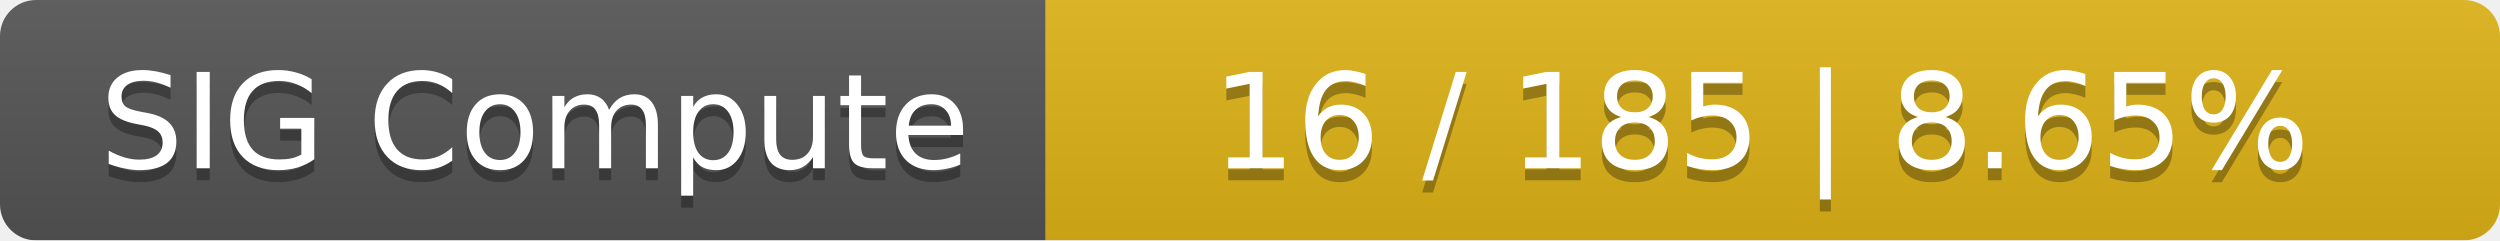
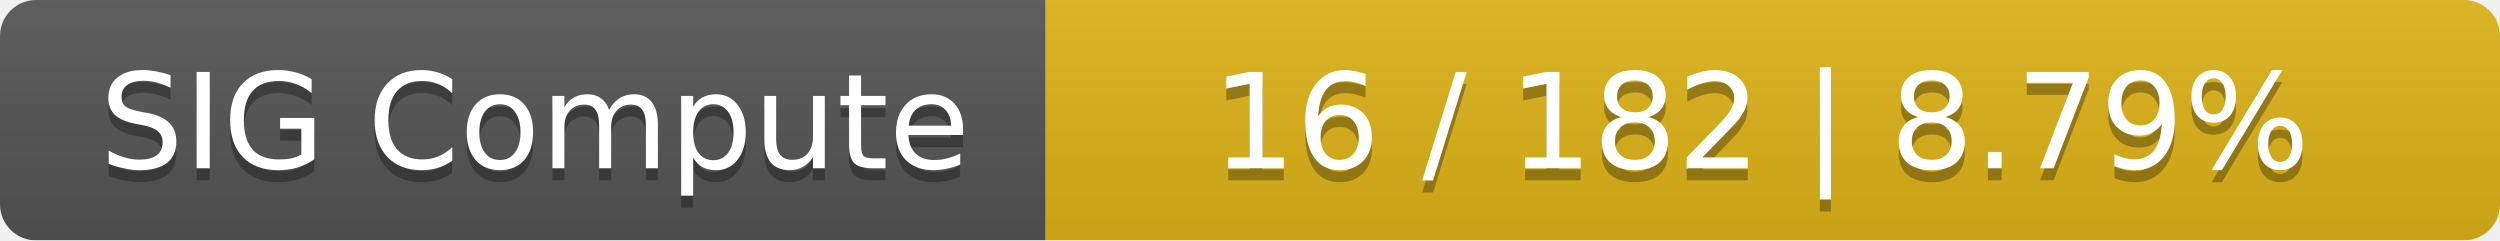
<svg xmlns="http://www.w3.org/2000/svg" width="208" height="20">
  <linearGradient id="smooth" x2="0" y2="100%">
    <stop offset="0" stop-color="#bbb" stop-opacity=".1" />
    <stop offset="1" stop-opacity=".1" />
  </linearGradient>
  <mask id="round">
    <rect width="208" height="20" rx="3" fill="#fff" />
  </mask>
  <g mask="url(#round)">
    <rect width="87" height="20" fill="#555" />
    <rect x="87" width="121" height="20" fill="#dfb317" />
    <rect width="208" height="20" fill="url(#smooth)" />
  </g>
  <g fill="#fff" text-anchor="middle" font-family="DejaVu Sans,Verdana,Geneva,sans-serif" font-size="11">
    <text x="44.5" y="15" fill="#010101" fill-opacity=".3">SIG Compute</text>
    <text x="44.5" y="14">SIG Compute</text>
-     <text x="146.5" y="15" fill="#010101" fill-opacity=".3">16 / 185    |    8.65%</text>
-     <text x="146.5" y="14">16 / 185    |    8.65%</text>
+     <text x="146.5" y="15" fill="#010101" fill-opacity=".3">16 / 182    |    8.79%</text>
+     <text x="146.5" y="14">16 / 182    |    8.79%</text>
  </g>
</svg>
